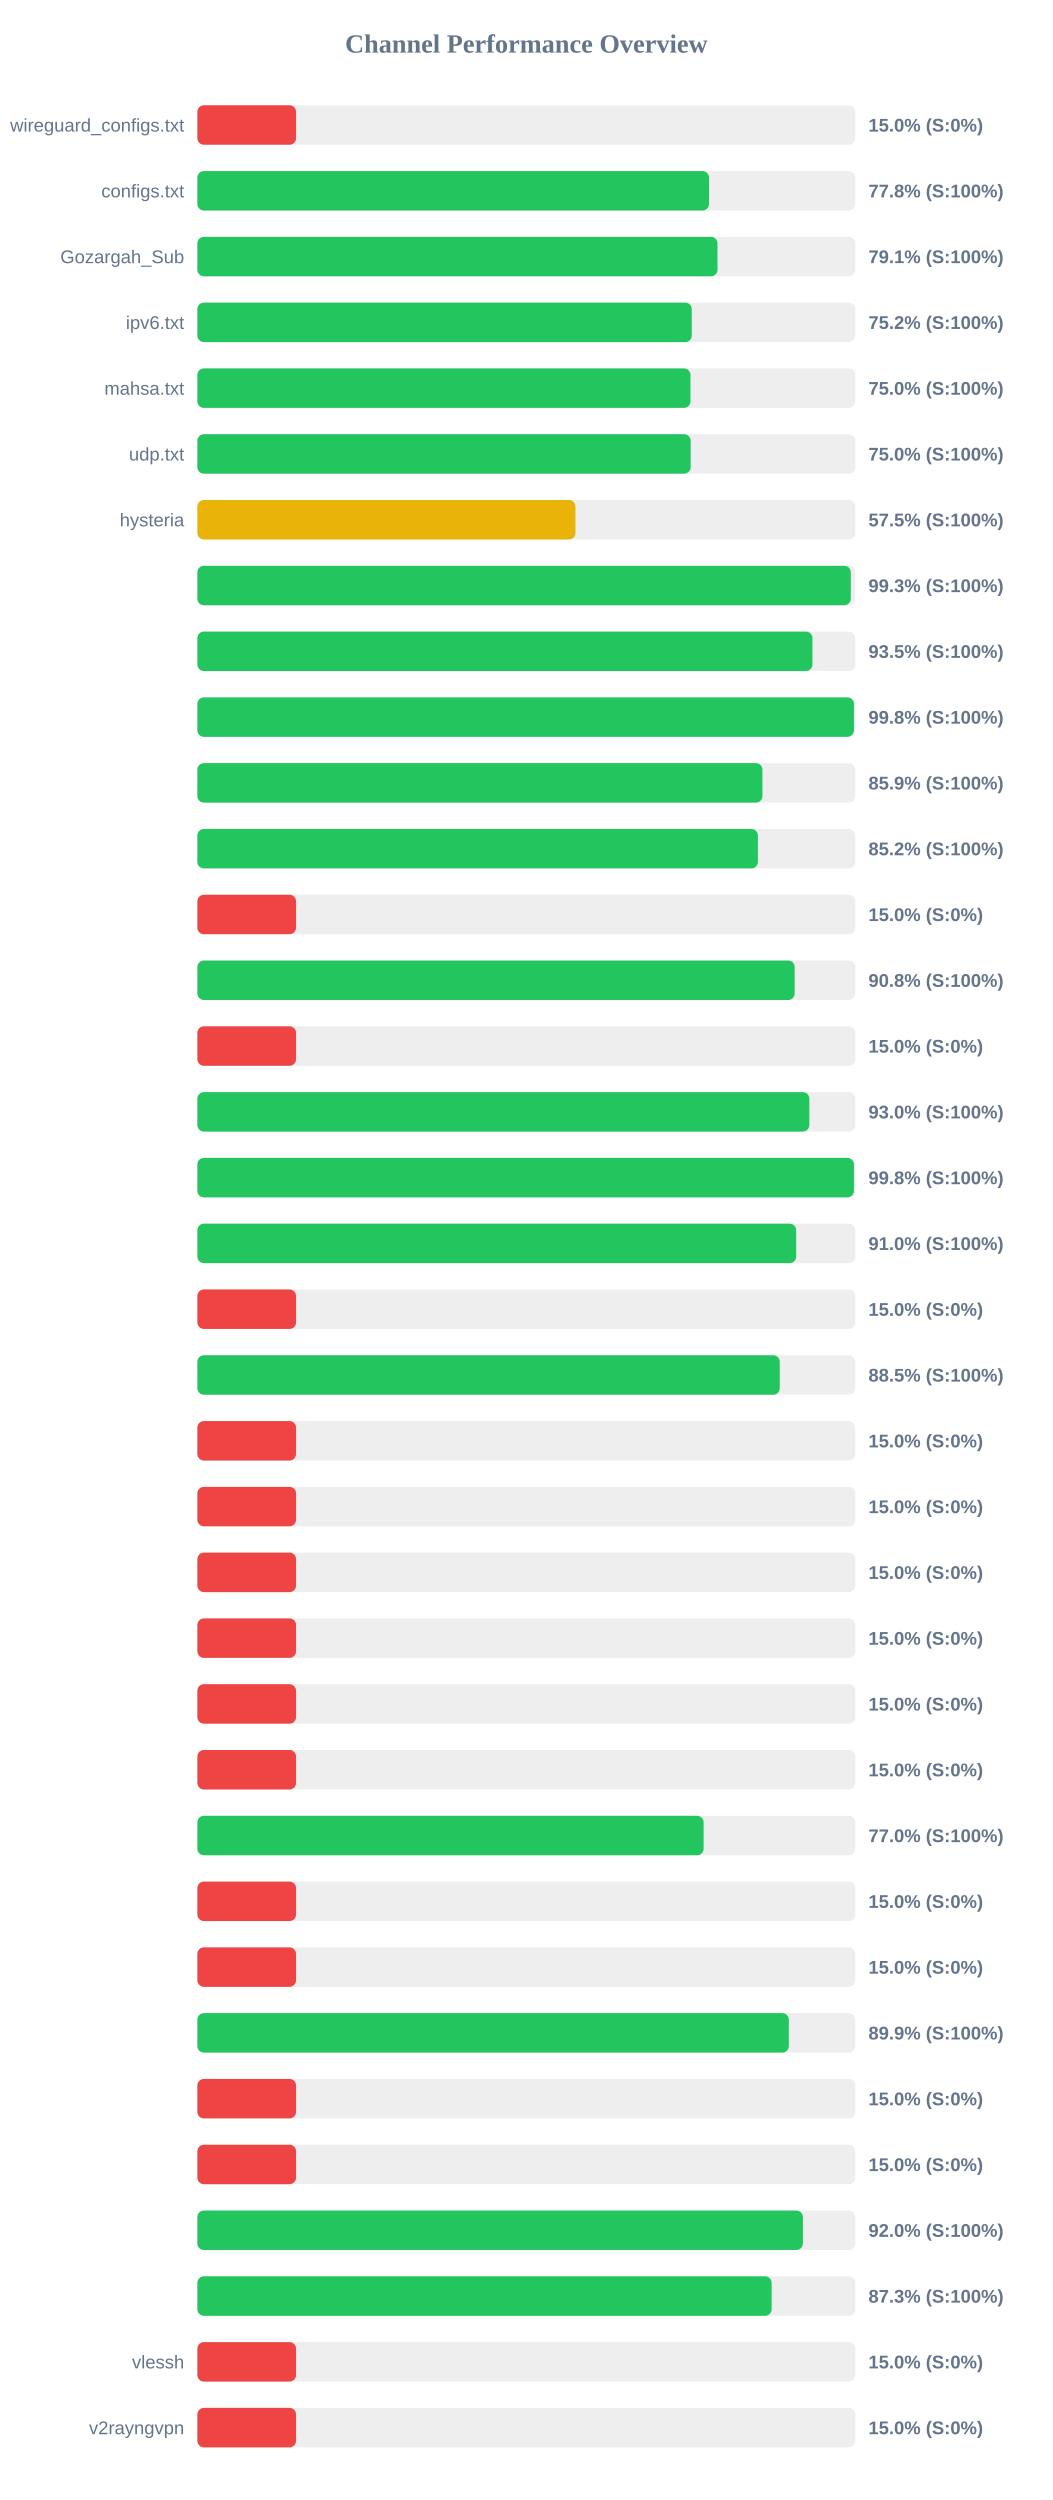
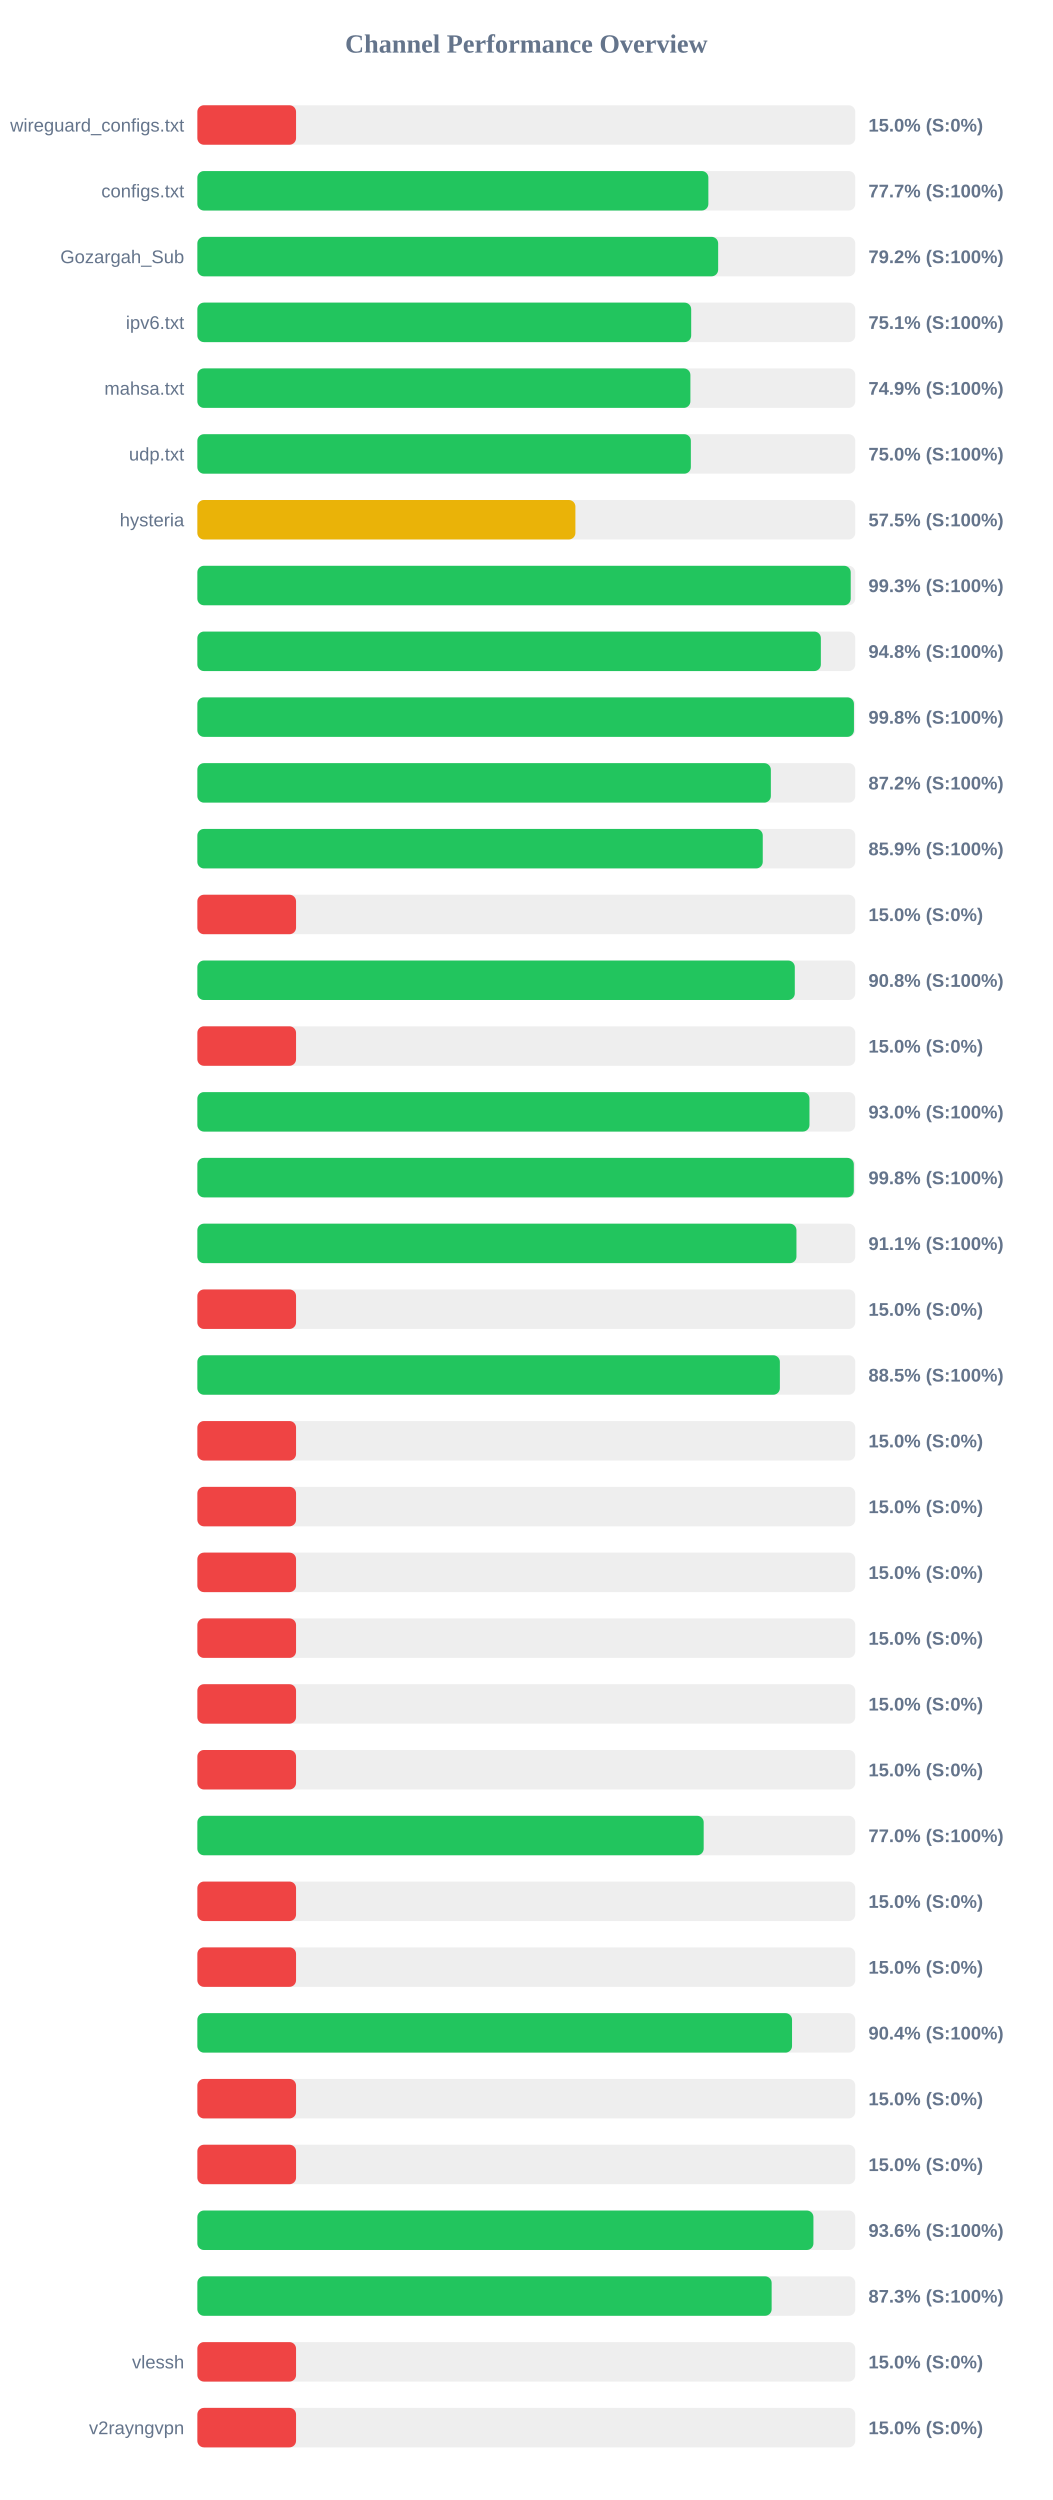
<svg xmlns="http://www.w3.org/2000/svg" width="800" height="1900" version="1.1">
  <style>
        .row { font: 14px Arial; fill: #64748b; }
        .score { font: bold 14px Arial; fill: #64748b; }
    </style>
  <text x="400" y="40" text-anchor="middle" font-size="20px" font-weight="bold" fill="#64748b">Channel Performance Overview</text>
  <rect x="150" y="80" width="500" height="30" fill="#eee" rx="5" />
  <rect x="150" y="80" width="75.0" height="30" fill="#ef4444" rx="5" />
  <text x="140" y="100" text-anchor="end" class="row">wireguard_configs.txt</text>
  <text x="660" y="100" text-anchor="start" class="score">15.0% (S:0%)</text>
  <rect x="150" y="130" width="500" height="30" fill="#eee" rx="5" />
-   <rect x="150" y="130" width="388.85" height="30" fill="#22c55e" rx="5" />
+   <rect x="150" y="130" width="388.35" height="30" fill="#22c55e" rx="5" />
  <text x="140" y="150" text-anchor="end" class="row">configs.txt</text>
-   <text x="660" y="150" text-anchor="start" class="score">77.8% (S:100%)</text>
+   <text x="660" y="150" text-anchor="start" class="score">77.7% (S:100%)</text>
  <rect x="150" y="180" width="500" height="30" fill="#eee" rx="5" />
-   <rect x="150" y="180" width="395.3" height="30" fill="#22c55e" rx="5" />
+   <rect x="150" y="180" width="395.8" height="30" fill="#22c55e" rx="5" />
  <text x="140" y="200" text-anchor="end" class="row">Gozargah_Sub</text>
-   <text x="660" y="200" text-anchor="start" class="score">79.1% (S:100%)</text>
+   <text x="660" y="200" text-anchor="start" class="score">79.2% (S:100%)</text>
  <rect x="150" y="230" width="500" height="30" fill="#eee" rx="5" />
-   <rect x="150" y="230" width="375.75" height="30" fill="#22c55e" rx="5" />
+   <rect x="150" y="230" width="375.3" height="30" fill="#22c55e" rx="5" />
  <text x="140" y="250" text-anchor="end" class="row">ipv6.txt</text>
-   <text x="660" y="250" text-anchor="start" class="score">75.2% (S:100%)</text>
+   <text x="660" y="250" text-anchor="start" class="score">75.1% (S:100%)</text>
  <rect x="150" y="280" width="500" height="30" fill="#eee" rx="5" />
-   <rect x="150" y="280" width="374.75" height="30" fill="#22c55e" rx="5" />
+   <rect x="150" y="280" width="374.7" height="30" fill="#22c55e" rx="5" />
  <text x="140" y="300" text-anchor="end" class="row">mahsa.txt</text>
-   <text x="660" y="300" text-anchor="start" class="score">75.0% (S:100%)</text>
+   <text x="660" y="300" text-anchor="start" class="score">74.9% (S:100%)</text>
  <rect x="150" y="330" width="500" height="30" fill="#eee" rx="5" />
-   <rect x="150" y="330" width="374.9" height="30" fill="#22c55e" rx="5" />
+   <rect x="150" y="330" width="375.05" height="30" fill="#22c55e" rx="5" />
  <text x="140" y="350" text-anchor="end" class="row">udp.txt</text>
  <text x="660" y="350" text-anchor="start" class="score">75.0% (S:100%)</text>
  <rect x="150" y="380" width="500" height="30" fill="#eee" rx="5" />
-   <rect x="150" y="380" width="287.35" height="30" fill="#eab308" rx="5" />
+   <rect x="150" y="380" width="287.3" height="30" fill="#eab308" rx="5" />
  <text x="140" y="400" text-anchor="end" class="row">hysteria</text>
  <text x="660" y="400" text-anchor="start" class="score">57.5% (S:100%)</text>
  <rect x="150" y="430" width="500" height="30" fill="#eee" rx="5" />
-   <rect x="150" y="430" width="496.6" height="30" fill="#22c55e" rx="5" />
+   <rect x="150" y="430" width="496.55" height="30" fill="#22c55e" rx="5" />
  <text x="140" y="450" text-anchor="end" class="row" />
  <text x="660" y="450" text-anchor="start" class="score">99.3% (S:100%)</text>
  <rect x="150" y="480" width="500" height="30" fill="#eee" rx="5" />
-   <rect x="150" y="480" width="467.45" height="30" fill="#22c55e" rx="5" />
+   <rect x="150" y="480" width="473.85" height="30" fill="#22c55e" rx="5" />
  <text x="140" y="500" text-anchor="end" class="row" />
-   <text x="660" y="500" text-anchor="start" class="score">93.5% (S:100%)</text>
+   <text x="660" y="500" text-anchor="start" class="score">94.8% (S:100%)</text>
  <rect x="150" y="530" width="500" height="30" fill="#eee" rx="5" />
  <rect x="150" y="530" width="499.0" height="30" fill="#22c55e" rx="5" />
  <text x="140" y="550" text-anchor="end" class="row" />
  <text x="660" y="550" text-anchor="start" class="score">99.8% (S:100%)</text>
  <rect x="150" y="580" width="500" height="30" fill="#eee" rx="5" />
-   <rect x="150" y="580" width="429.45" height="30" fill="#22c55e" rx="5" />
+   <rect x="150" y="580" width="435.85" height="30" fill="#22c55e" rx="5" />
  <text x="140" y="600" text-anchor="end" class="row" />
-   <text x="660" y="600" text-anchor="start" class="score">85.9% (S:100%)</text>
+   <text x="660" y="600" text-anchor="start" class="score">87.2% (S:100%)</text>
  <rect x="150" y="630" width="500" height="30" fill="#eee" rx="5" />
-   <rect x="150" y="630" width="426.0" height="30" fill="#22c55e" rx="5" />
+   <rect x="150" y="630" width="429.7" height="30" fill="#22c55e" rx="5" />
  <text x="140" y="650" text-anchor="end" class="row" />
-   <text x="660" y="650" text-anchor="start" class="score">85.2% (S:100%)</text>
+   <text x="660" y="650" text-anchor="start" class="score">85.9% (S:100%)</text>
  <rect x="150" y="680" width="500" height="30" fill="#eee" rx="5" />
  <rect x="150" y="680" width="75.0" height="30" fill="#ef4444" rx="5" />
  <text x="140" y="700" text-anchor="end" class="row" />
  <text x="660" y="700" text-anchor="start" class="score">15.0% (S:0%)</text>
  <rect x="150" y="730" width="500" height="30" fill="#eee" rx="5" />
-   <rect x="150" y="730" width="453.95" height="30" fill="#22c55e" rx="5" />
+   <rect x="150" y="730" width="454.05" height="30" fill="#22c55e" rx="5" />
  <text x="140" y="750" text-anchor="end" class="row" />
  <text x="660" y="750" text-anchor="start" class="score">90.8% (S:100%)</text>
  <rect x="150" y="780" width="500" height="30" fill="#eee" rx="5" />
  <rect x="150" y="780" width="75.0" height="30" fill="#ef4444" rx="5" />
  <text x="140" y="800" text-anchor="end" class="row" />
  <text x="660" y="800" text-anchor="start" class="score">15.0% (S:0%)</text>
  <rect x="150" y="830" width="500" height="30" fill="#eee" rx="5" />
-   <rect x="150" y="830" width="465.1" height="30" fill="#22c55e" rx="5" />
+   <rect x="150" y="830" width="465.2" height="30" fill="#22c55e" rx="5" />
  <text x="140" y="850" text-anchor="end" class="row" />
  <text x="660" y="850" text-anchor="start" class="score">93.0% (S:100%)</text>
  <rect x="150" y="880" width="500" height="30" fill="#eee" rx="5" />
-   <rect x="150" y="880" width="499.0" height="30" fill="#22c55e" rx="5" />
+   <rect x="150" y="880" width="498.9" height="30" fill="#22c55e" rx="5" />
  <text x="140" y="900" text-anchor="end" class="row" />
  <text x="660" y="900" text-anchor="start" class="score">99.8% (S:100%)</text>
  <rect x="150" y="930" width="500" height="30" fill="#eee" rx="5" />
-   <rect x="150" y="930" width="455.1" height="30" fill="#22c55e" rx="5" />
+   <rect x="150" y="930" width="455.3" height="30" fill="#22c55e" rx="5" />
  <text x="140" y="950" text-anchor="end" class="row" />
-   <text x="660" y="950" text-anchor="start" class="score">91.0% (S:100%)</text>
+   <text x="660" y="950" text-anchor="start" class="score">91.1% (S:100%)</text>
  <rect x="150" y="980" width="500" height="30" fill="#eee" rx="5" />
  <rect x="150" y="980" width="75.0" height="30" fill="#ef4444" rx="5" />
  <text x="140" y="1000" text-anchor="end" class="row" />
  <text x="660" y="1000" text-anchor="start" class="score">15.0% (S:0%)</text>
  <rect x="150" y="1030" width="500" height="30" fill="#eee" rx="5" />
-   <rect x="150" y="1030" width="442.6" height="30" fill="#22c55e" rx="5" />
+   <rect x="150" y="1030" width="442.7" height="30" fill="#22c55e" rx="5" />
  <text x="140" y="1050" text-anchor="end" class="row" />
  <text x="660" y="1050" text-anchor="start" class="score">88.5% (S:100%)</text>
  <rect x="150" y="1080" width="500" height="30" fill="#eee" rx="5" />
  <rect x="150" y="1080" width="75.0" height="30" fill="#ef4444" rx="5" />
  <text x="140" y="1100" text-anchor="end" class="row" />
  <text x="660" y="1100" text-anchor="start" class="score">15.0% (S:0%)</text>
  <rect x="150" y="1130" width="500" height="30" fill="#eee" rx="5" />
  <rect x="150" y="1130" width="75.0" height="30" fill="#ef4444" rx="5" />
  <text x="140" y="1150" text-anchor="end" class="row" />
  <text x="660" y="1150" text-anchor="start" class="score">15.0% (S:0%)</text>
  <rect x="150" y="1180" width="500" height="30" fill="#eee" rx="5" />
  <rect x="150" y="1180" width="75.0" height="30" fill="#ef4444" rx="5" />
  <text x="140" y="1200" text-anchor="end" class="row" />
  <text x="660" y="1200" text-anchor="start" class="score">15.0% (S:0%)</text>
  <rect x="150" y="1230" width="500" height="30" fill="#eee" rx="5" />
  <rect x="150" y="1230" width="75.0" height="30" fill="#ef4444" rx="5" />
  <text x="140" y="1250" text-anchor="end" class="row" />
  <text x="660" y="1250" text-anchor="start" class="score">15.0% (S:0%)</text>
  <rect x="150" y="1280" width="500" height="30" fill="#eee" rx="5" />
  <rect x="150" y="1280" width="75.0" height="30" fill="#ef4444" rx="5" />
  <text x="140" y="1300" text-anchor="end" class="row" />
  <text x="660" y="1300" text-anchor="start" class="score">15.0% (S:0%)</text>
  <rect x="150" y="1330" width="500" height="30" fill="#eee" rx="5" />
  <rect x="150" y="1330" width="75.0" height="30" fill="#ef4444" rx="5" />
  <text x="140" y="1350" text-anchor="end" class="row" />
  <text x="660" y="1350" text-anchor="start" class="score">15.0% (S:0%)</text>
  <rect x="150" y="1380" width="500" height="30" fill="#eee" rx="5" />
-   <rect x="150" y="1380" width="384.75" height="30" fill="#22c55e" rx="5" />
+   <rect x="150" y="1380" width="384.8" height="30" fill="#22c55e" rx="5" />
  <text x="140" y="1400" text-anchor="end" class="row" />
  <text x="660" y="1400" text-anchor="start" class="score">77.0% (S:100%)</text>
  <rect x="150" y="1430" width="500" height="30" fill="#eee" rx="5" />
  <rect x="150" y="1430" width="75.0" height="30" fill="#ef4444" rx="5" />
  <text x="140" y="1450" text-anchor="end" class="row" />
  <text x="660" y="1450" text-anchor="start" class="score">15.0% (S:0%)</text>
  <rect x="150" y="1480" width="500" height="30" fill="#eee" rx="5" />
  <rect x="150" y="1480" width="75.0" height="30" fill="#ef4444" rx="5" />
  <text x="140" y="1500" text-anchor="end" class="row" />
  <text x="660" y="1500" text-anchor="start" class="score">15.0% (S:0%)</text>
  <rect x="150" y="1530" width="500" height="30" fill="#eee" rx="5" />
-   <rect x="150" y="1530" width="449.5" height="30" fill="#22c55e" rx="5" />
+   <rect x="150" y="1530" width="451.95" height="30" fill="#22c55e" rx="5" />
  <text x="140" y="1550" text-anchor="end" class="row" />
-   <text x="660" y="1550" text-anchor="start" class="score">89.9% (S:100%)</text>
+   <text x="660" y="1550" text-anchor="start" class="score">90.4% (S:100%)</text>
  <rect x="150" y="1580" width="500" height="30" fill="#eee" rx="5" />
  <rect x="150" y="1580" width="75.0" height="30" fill="#ef4444" rx="5" />
  <text x="140" y="1600" text-anchor="end" class="row" />
  <text x="660" y="1600" text-anchor="start" class="score">15.0% (S:0%)</text>
  <rect x="150" y="1630" width="500" height="30" fill="#eee" rx="5" />
  <rect x="150" y="1630" width="75.0" height="30" fill="#ef4444" rx="5" />
  <text x="140" y="1650" text-anchor="end" class="row" />
  <text x="660" y="1650" text-anchor="start" class="score">15.0% (S:0%)</text>
  <rect x="150" y="1680" width="500" height="30" fill="#eee" rx="5" />
-   <rect x="150" y="1680" width="460.2" height="30" fill="#22c55e" rx="5" />
+   <rect x="150" y="1680" width="468.2" height="30" fill="#22c55e" rx="5" />
  <text x="140" y="1700" text-anchor="end" class="row" />
-   <text x="660" y="1700" text-anchor="start" class="score">92.0% (S:100%)</text>
+   <text x="660" y="1700" text-anchor="start" class="score">93.6% (S:100%)</text>
  <rect x="150" y="1730" width="500" height="30" fill="#eee" rx="5" />
  <rect x="150" y="1730" width="436.45" height="30" fill="#22c55e" rx="5" />
  <text x="140" y="1750" text-anchor="end" class="row" />
  <text x="660" y="1750" text-anchor="start" class="score">87.3% (S:100%)</text>
  <rect x="150" y="1780" width="500" height="30" fill="#eee" rx="5" />
  <rect x="150" y="1780" width="75.0" height="30" fill="#ef4444" rx="5" />
  <text x="140" y="1800" text-anchor="end" class="row">vlessh</text>
  <text x="660" y="1800" text-anchor="start" class="score">15.0% (S:0%)</text>
  <rect x="150" y="1830" width="500" height="30" fill="#eee" rx="5" />
  <rect x="150" y="1830" width="75.0" height="30" fill="#ef4444" rx="5" />
  <text x="140" y="1850" text-anchor="end" class="row">v2rayngvpn</text>
  <text x="660" y="1850" text-anchor="start" class="score">15.0% (S:0%)</text>
</svg>
